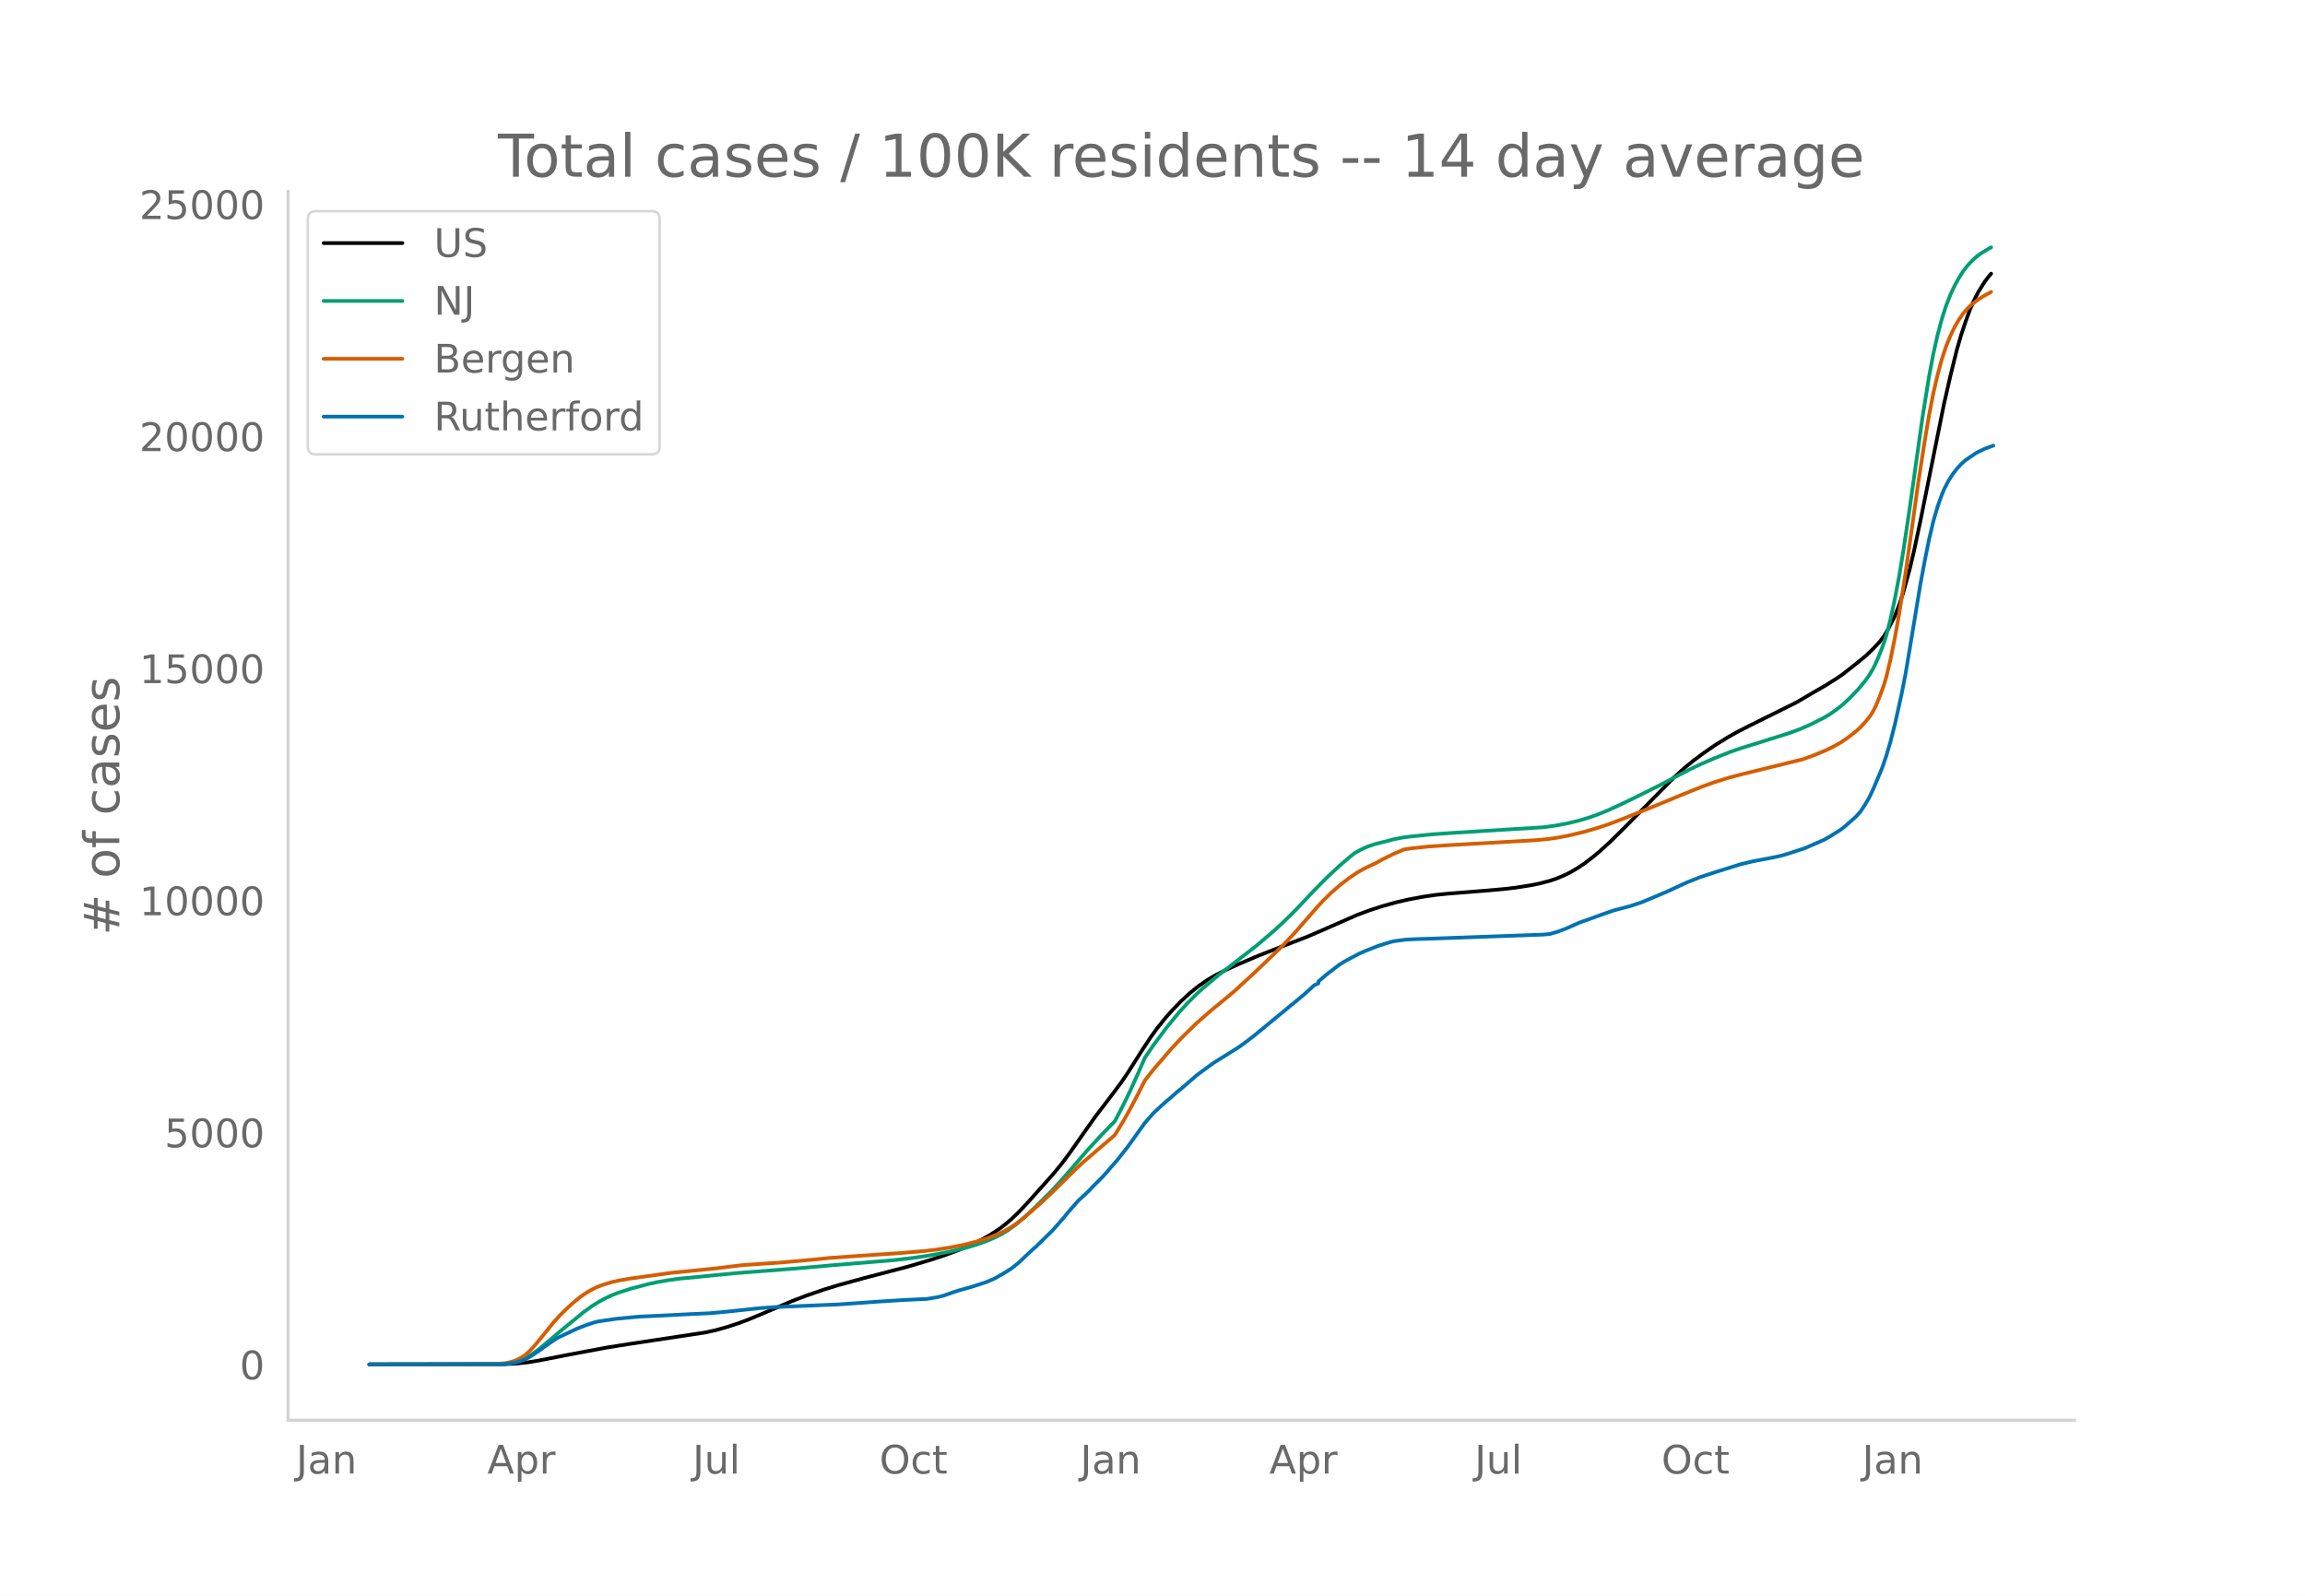
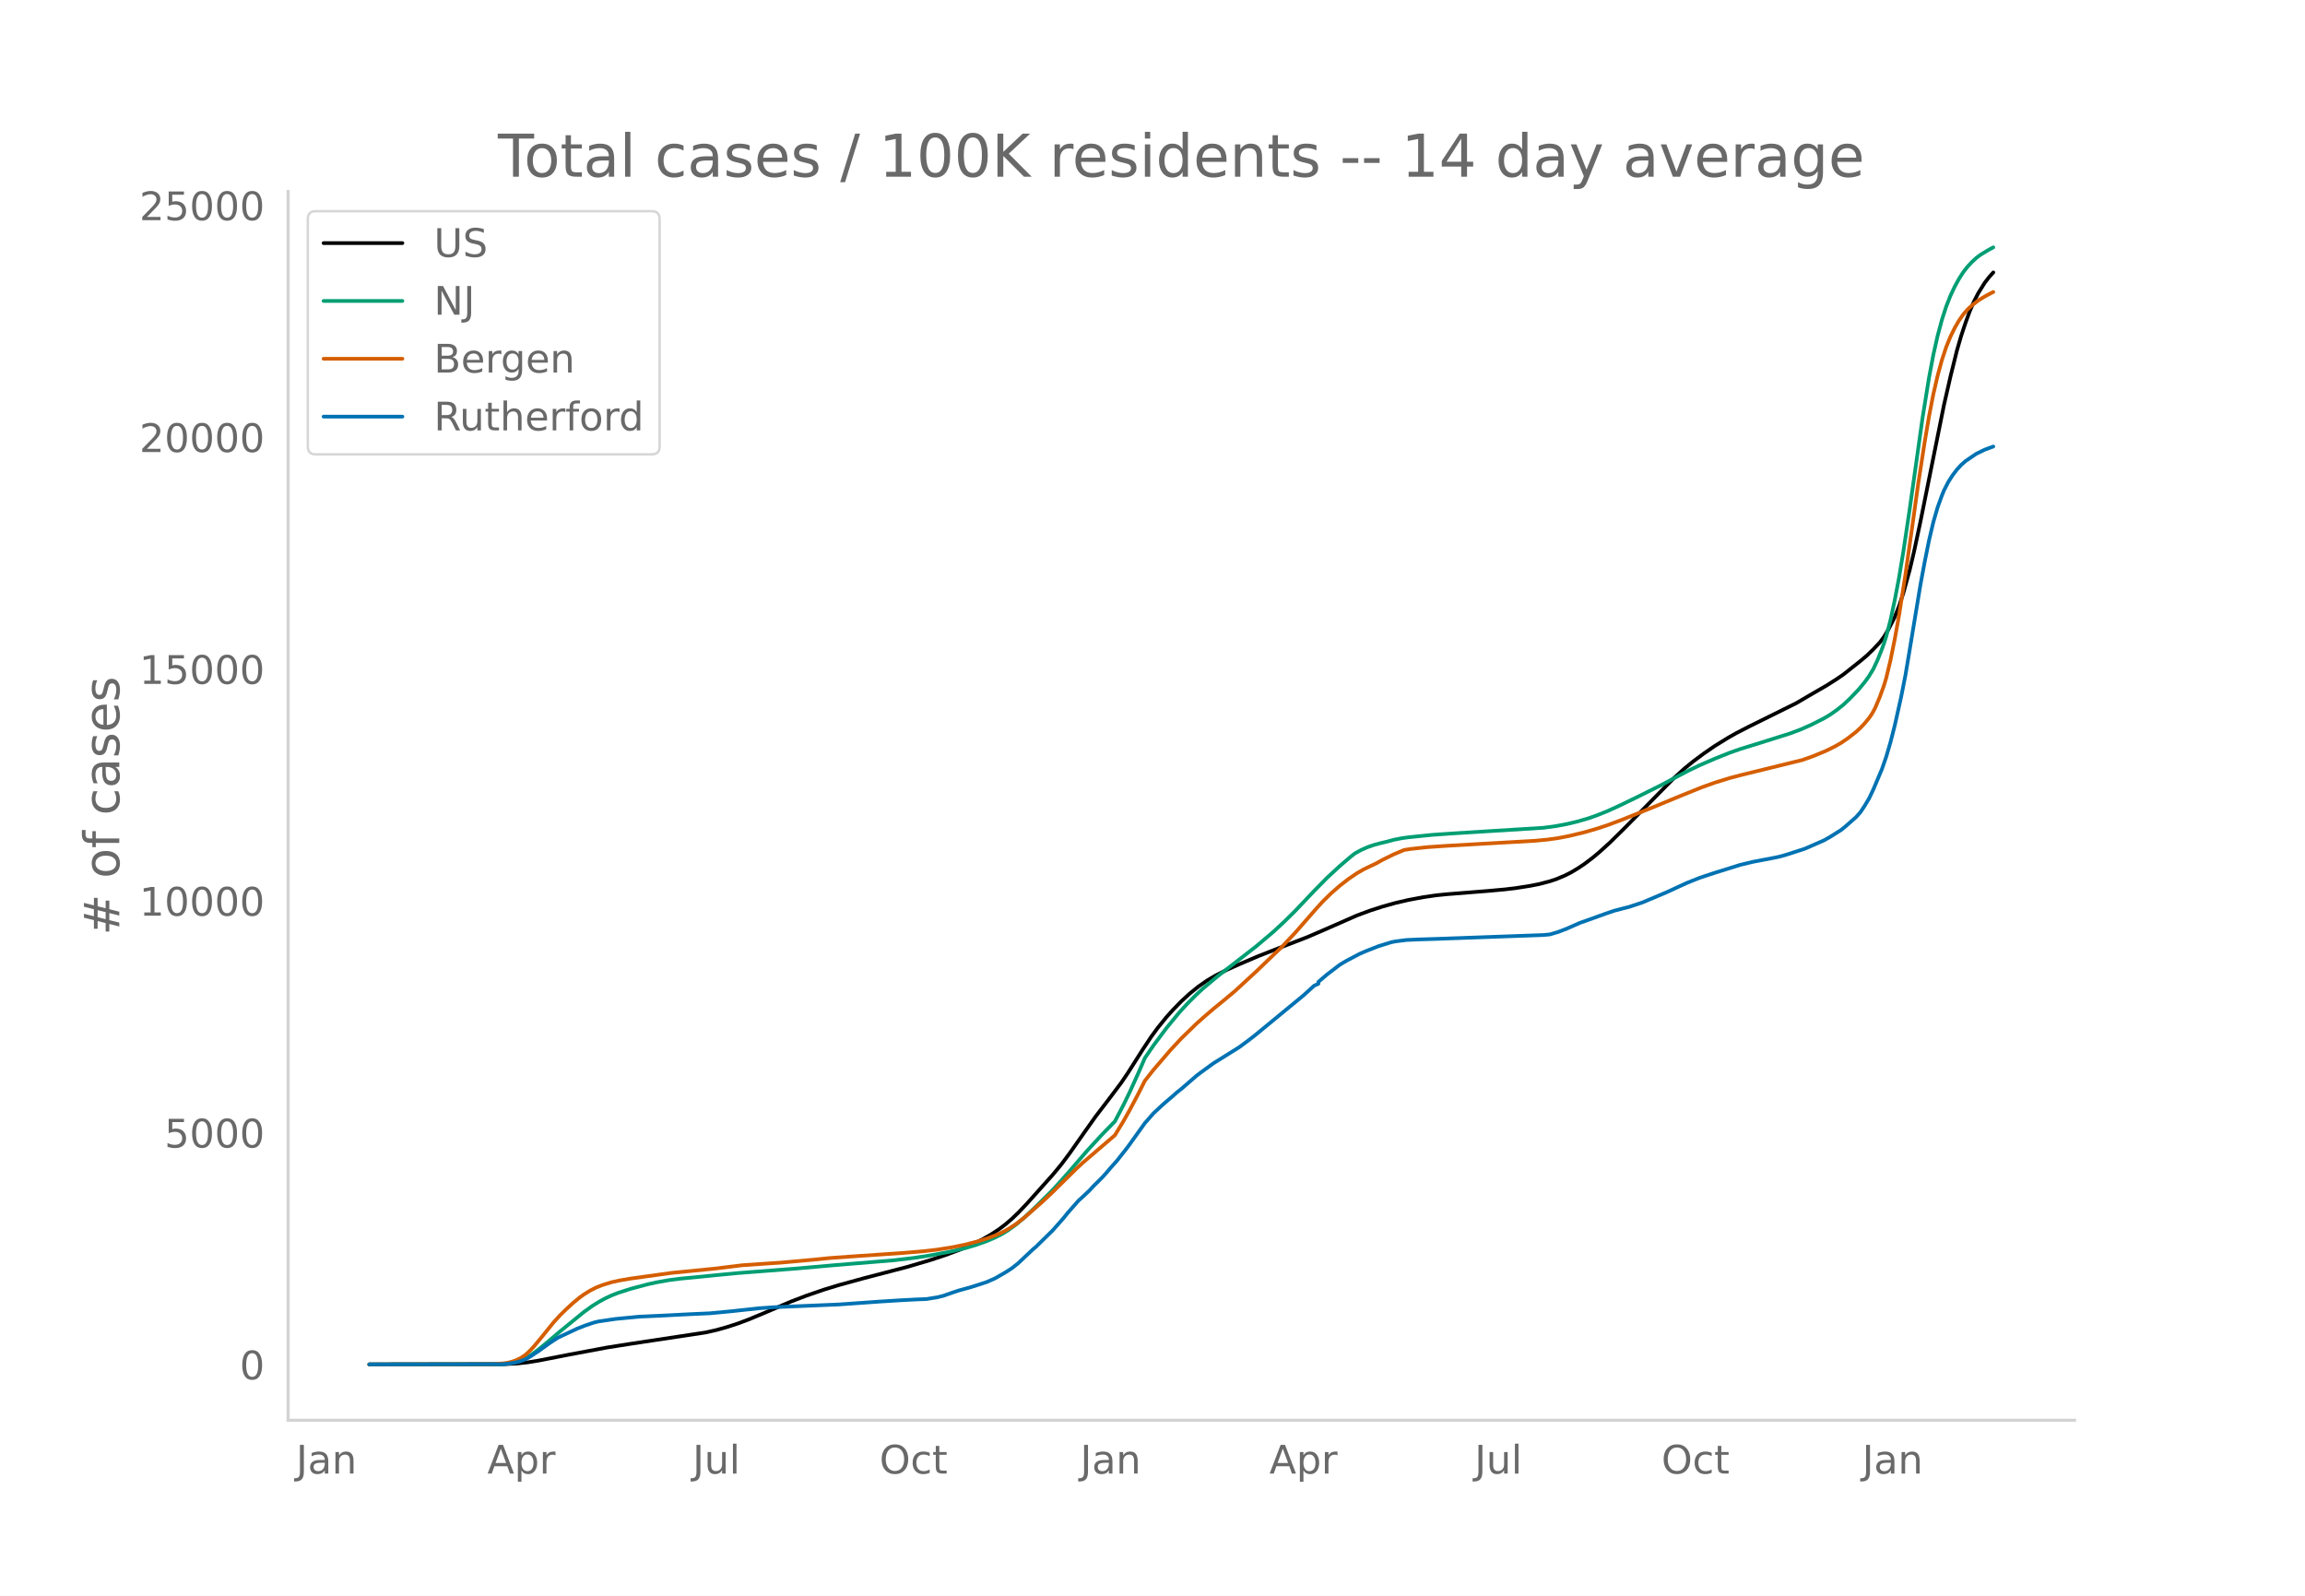
<svg xmlns="http://www.w3.org/2000/svg" xmlns:xlink="http://www.w3.org/1999/xlink" height="864" viewBox="0 0 936 648" width="1248">
  <defs>
    <style>*{stroke-linecap:butt;stroke-linejoin:round}</style>
  </defs>
  <g id="figure_1">
    <path d="M0 648h936V0H0z" style="fill:#fff" id="patch_1" />
    <g id="axes_1">
      <path d="M117 576.72h725.4V77.76H117z" style="fill:none" id="patch_2" />
-       <path clip-path="url(#pca2b868a8b)" d="m149.973 554.04 54.81-.089 5.22-.275 4.35-.48 4.35-.705 12.18-2.388 15.659-2.934 9.57-1.51 30.45-4.604 4.35-.986 4.35-1.222 4.35-1.424 4.35-1.625 6.09-2.538 11.31-4.83 6.09-2.325 6.96-2.4 6.09-1.865 10.44-2.872 17.399-4.54 9.57-2.83 6.09-2.022 6.09-2.277 4.35-1.873 4.35-2.133 3.48-1.964 3.48-2.283 2.61-1.988 2.61-2.258 2.61-2.506 3.48-3.666 10.44-11.677 3.48-4.206 3.48-4.657 6.09-8.67 4.35-6.136 6.09-7.974 4.35-5.804 2.61-3.85 6.09-9.604 3.48-5.245 2.61-3.57 3.48-4.299 2.609-2.906 3.48-3.581 3.48-3.191 3.48-2.816 3.48-2.426 3.48-2.047 4.35-2.205 5.22-2.355 7.83-3.341 7.83-3.061 12.18-4.718 7.83-3.39 12.18-5.354 5.22-1.937 5.22-1.688 5.22-1.456 5.22-1.21 6.09-1.138 5.22-.758 4.35-.441 16.529-1.315 6.96-.635 4.35-.514 6.09-.96 3.48-.69 4.35-1.137 2.61-.87 3.48-1.455 2.61-1.325 2.61-1.558 2.61-1.73 3.48-2.642 2.61-2.176 4.35-3.936 6.09-6.01 20.01-20.306 4.35-3.934 3.48-2.833 4.35-3.237 4.35-2.989 5.22-3.231 3.48-1.978 5.22-2.69 19.139-9.492 5.22-3.06 3.48-2.023 3.48-2.01 4.35-2.757 2.61-1.799 6.96-5.518 2.61-2.202 2.61-2.532 2.61-2.778 1.74-2.327 1.74-2.896 2.61-5.112 1.74-4.422 1.74-5.288 2.61-9.486 1.74-7.39 2.61-12.238 9.57-47.47 2.61-11.436 2.61-10.552 1.74-6.004 1.74-5.22 1.74-4.775 1.74-4.027 1.74-3.374 2.61-4.193 1.74-2.26.87-1.017h0" style="fill:none;stroke:#000;stroke-linecap:round;stroke-width:1.5" id="line2d_1" />
-       <path clip-path="url(#pca2b868a8b)" d="m149.973 554.04 53.07-.092 3.48-.268 2.61-.502 2.61-.86 1.74-.816 2.61-1.616 2.61-1.939 3.48-2.868 5.22-4.43 9.569-7.812 3.48-2.515 2.61-1.635 2.61-1.43 2.61-1.226 2.61-1.033 5.22-1.688 6.96-1.841 3.48-.776 5.22-.923 4.35-.568 6.96-.656 6.96-.703 9.57-.926 23.49-1.816 14.79-1.316 25.229-2.085 7.83-.926 6.09-.913 8.7-1.614 6.09-1.435 4.35-1.29 4.35-1.535 3.48-1.488 2.61-1.312 2.61-1.564 3.48-2.534 3.48-2.962 4.35-4.128 6.09-6.002 3.48-3.747 4.35-4.919 6.96-8.095 6.09-6.621 5.22-5.367 3.48-6.666 2.61-5.38 3.48-7.7 2.61-6.004 3.48-5.085 5.219-7.011 5.22-6.364 3.48-3.802 3.48-3.483 2.61-2.412 6.09-5.112 15.66-12.16 6.96-5.9 4.35-4.034 4.35-4.29 7.83-8.263 5.22-5.305 5.22-4.838 4.35-3.724 1.74-1.372 2.61-1.419 2.61-1.16 2.61-.897 2.61-.698 2.61-.614 2.61-.723 3.48-.685 2.61-.367 9.57-.979 7.83-.552 37.409-2.33 5.22-.713 4.35-.817 4.35-1.041 4.35-1.268 3.48-1.227 4.35-1.746 5.22-2.39 6.09-2.957 10.44-5.198 6.09-3.254 5.22-2.734 4.35-2.091 6.09-2.641 6.09-2.445 4.35-1.525 7.83-2.418 12.179-3.844 4.35-1.622 4.35-1.922 5.22-2.646 2.61-1.569 2.61-1.846 2.61-2.083 2.61-2.457 3.48-3.62 2.61-3.154 1.74-2.406 1.74-2.896 1.74-3.72 1.74-4.356.87-2.39.87-2.717 1.74-6.68 1.74-8.119 1.74-9.172 1.74-10.476 2.61-17.542 5.22-37.062 2.61-16.224 1.74-9.209 1.74-7.736 1.74-6.515 1.74-5.397 1.74-4.441 1.74-3.696 1.74-3.166 1.74-2.716 1.74-2.233 1.74-1.863 1.74-1.62 1.74-1.324 3.48-2.104.87-.471h0" style="fill:none;stroke:#009e73;stroke-linecap:round;stroke-width:1.5" id="line2d_2" />
-       <path clip-path="url(#pca2b868a8b)" d="m149.973 554.04 50.46-.101 4.35-.354 1.74-.289 1.74-.476 1.74-.658 1.74-.893 1.74-1.203 1.74-1.607 1.74-1.89 3.48-4.207 4.35-5.402 2.61-2.867 2.61-2.568 2.609-2.385 2.61-2.17 1.74-1.27 2.61-1.635 2.61-1.33 2.61-1.007 3.48-1.073 3.48-.763 4.35-.744 16.53-2.298 17.4-1.727 11.31-1.38 8.7-.604 6.96-.463 13.92-1.254 6.09-.623 7.83-.566 21.749-1.485 8.7-.736 5.22-.613 6.09-.954 5.22-1.07 5.22-1.347 4.35-1.377 3.48-1.335 2.61-1.216 2.61-1.496 2.61-1.71 3.48-2.713 6.96-6.128 4.35-4.095 9.57-9.458 2.61-2.42 13.05-11.193 3.48-5.724 2.61-4.655 3.48-6.589 2.61-5.191 3.48-4.406 6.959-8.12 4.35-4.667 6.09-5.94 3.48-3.098 3.48-2.992 4.35-3.55 4.35-3.639 8.7-8.024 10.44-10.022 5.22-5.54 8.7-9.96 2.61-2.864 3.48-3.416 3.48-3.04 3.48-2.705 3.48-2.366 2.61-1.513 2.61-1.254 2.61-1.233 2.61-1.461 4.35-2.146 4.35-1.837 2.61-.405 6.96-.757 7.83-.53 35.669-2.037 5.22-.492 4.35-.619 4.35-.846 6.09-1.472 5.22-1.509 4.35-1.43 6.09-2.294 13.92-5.615 9.57-3.977 8.7-3.506 5.22-1.87 6.09-1.882 4.35-1.154 25.229-6.206 4.35-1.56 5.22-2.164 3.48-1.727 2.61-1.493 2.61-1.777 3.48-2.72 1.74-1.596 1.74-1.865 1.74-2.111.87-1.243.87-1.446.87-1.7 1.74-4.14 1.74-4.791.87-2.907 1.74-7.224 1.74-8.635 1.74-9.628 2.61-16.7 2.61-18.389 2.61-18.701 2.61-16.828 1.74-10.303 1.74-8.95 1.74-7.535 1.74-6.397 1.74-5.258 1.74-4.282 1.74-3.543 1.74-2.997 1.74-2.51 1.74-1.987 1.74-1.618 2.61-2.042 2.61-1.612 2.61-1.398h0" style="fill:none;stroke:#d55e00;stroke-linecap:round;stroke-width:1.5" id="line2d_3" />
-       <path clip-path="url(#pca2b868a8b)" d="m149.973 554.04 53.94-.088 2.61-.22 2.61-.413 1.74-.441 2.61-.949 1.74-1 3.48-2.31 4.35-3.148 3.48-2.28 7.829-3.685 3.48-1.353 3.48-1.17 1.74-.404 6.96-1.03 9.57-.912 8.7-.397 12.18-.625 7.83-.353 8.7-.824 11.31-1.228 6.09-.42 13.92-.595 12.18-.508 9.57-.676 6.959-.493 8.7-.552 6.09-.316 4.35-.17 4.35-.698 2.61-.647 3.48-1.228 2.61-.868 5.22-1.457 6.09-1.964 3.48-1.522 4.35-2.508 2.61-1.684 2.61-2.097 4.35-4.111 1.74-1.626.87-.698 6.96-6.833 4.35-4.935 1.74-2.178 4.35-4.942 1.74-1.582 1.74-1.618.87-.83 1.74-1.891 3.48-3.442 1.74-1.927 1.74-2.052 2.61-2.935 4.35-5.531 6.96-9.723 3.48-3.957 3.48-3.259 1.74-1.522 2.609-2.221 1.74-1.56 1.74-1.368 6.09-5.288 1.74-1.331 5.22-3.803 10.44-6.517 3.48-2.574 2.61-2.008 20.01-16.483 4.35-3.957 1.74-.78v-.786l3.48-2.972 5.22-3.986 2.61-1.56 5.22-2.765 2.61-1.147 5.22-2.052 5.22-1.619 1.74-.345 4.35-.56 4.35-.205 7.83-.243 43.499-1.574 2.61-.243 3.48-1.03 3.48-1.345 5.22-2.31 3.48-1.228 6.96-2.515 3.48-1.185 4.35-1.14 1.74-.434 5.22-1.735 5.22-2.185 5.22-2.221 3.48-1.618 4.35-2 5.22-2.09 6.09-2.015 10.44-3.258 5.22-1.243 8.699-1.655 2.61-.589 2.61-.772 6.96-2.258 7.83-3.42 2.61-1.486 4.35-2.75 1.74-1.413 4.35-3.846 1.74-1.957 1.74-2.633 1.74-2.913 1.74-3.67 3.48-8.245 1.74-5.016 1.74-5.913 1.74-6.826 2.61-11.687 1.74-8.834 1.74-10.378 4.35-26.346 1.74-9.377 1.74-8.628 1.74-7.4 1.74-6 1.74-4.833.87-2.126 1.74-3.398 1.74-2.721 1.74-2.288 1.74-1.897 1.74-1.552 4.35-2.964 3.48-1.7 3.48-1.28h0" style="fill:none;stroke:#0072b2;stroke-linecap:round;stroke-width:1.5" id="line2d_4" />
+       <path clip-path="url(#p0c3c39caa7)" d="m149.973 554.04 54.81-.088 5.22-.276 4.35-.479 4.35-.704 12.18-2.386 15.659-2.931 9.57-1.509 30.45-4.599 4.35-.985 4.35-1.221 4.35-1.423 4.35-1.623 6.09-2.535 11.31-4.825 6.09-2.323 6.96-2.397 6.09-1.864 10.44-2.869 17.399-4.535 9.57-2.828 6.09-2.02 6.09-2.275 4.35-1.87 4.35-2.132 3.48-1.962 3.48-2.28 2.61-1.987 2.61-2.254 2.61-2.505 3.48-3.662 10.44-11.665 3.48-4.202 3.48-4.653 6.09-8.66 4.35-6.13 6.09-7.967 4.35-5.797 2.61-3.846 6.09-9.595 3.48-5.24 2.61-3.566 3.48-4.295 2.609-2.903 3.48-3.578 3.48-3.188 3.48-2.813 3.48-2.423 3.48-2.046 4.35-2.202 5.22-2.352 7.83-3.339 7.83-3.058 12.18-4.712 7.83-3.388 12.18-5.348 5.22-1.935 5.22-1.686 5.22-1.455 5.22-1.208 6.09-1.138 5.22-.757 4.35-.44 16.529-1.314 6.96-.635 4.35-.513 6.09-.96 3.48-.689 4.35-1.135 2.61-.869 3.48-1.454 2.61-1.323 2.61-1.557 2.61-1.729 3.48-2.639 2.61-2.174 4.35-3.931 6.09-6.005 20.01-20.286 4.35-3.93 3.48-2.83 4.35-3.233 4.35-2.986 5.22-3.228 3.48-1.976 5.22-2.688 19.139-9.482 5.22-3.057 3.48-2.02 3.48-2.008 4.35-2.755 2.61-1.797 6.96-5.513 2.61-2.2 2.61-2.529 2.61-2.776 1.74-2.324 1.74-2.893 2.61-5.107 1.74-4.417 1.74-5.283 2.61-9.477 1.74-7.382 2.61-12.226 9.57-47.423 2.61-11.425 2.61-10.541 1.74-5.998 1.74-5.214 1.74-4.771 1.74-4.023 1.74-3.37 2.61-4.19 1.74-2.257 1.74-1.947h0" style="fill:none;stroke:#000;stroke-linecap:round;stroke-width:1.5" id="line2d_1" />
+       <path clip-path="url(#p0c3c39caa7)" d="m149.973 554.04 53.07-.092 3.48-.268 2.61-.501 2.61-.86 1.74-.814 2.61-1.615 2.61-1.937 3.48-2.865 5.22-4.425 9.569-7.805 3.48-2.512 2.61-1.634 2.61-1.428 2.61-1.225 2.61-1.032 5.22-1.687 6.96-1.839 3.48-.775 5.22-.922 4.35-.567 6.96-.656 6.96-.702 9.57-.925 23.49-1.814 14.79-1.315 25.229-2.082 7.83-.925 6.09-.913 8.7-1.613 6.09-1.433 4.35-1.289 4.35-1.533 3.48-1.486 2.61-1.312 2.61-1.562 3.48-2.531 3.48-2.96 4.35-4.123 6.09-5.996 3.48-3.743 4.35-4.914 6.96-8.087 6.09-6.615 5.22-5.362 3.48-6.659 2.61-5.374 3.48-7.694 2.61-5.996 3.48-5.08 5.219-7.005 5.22-6.358 3.48-3.797 3.48-3.48 2.61-2.41 6.09-5.106 15.66-12.148 6.96-5.895 4.35-4.03 4.35-4.285 7.83-8.255 5.22-5.3 5.22-4.833 4.35-3.72 1.74-1.37 2.61-1.418 2.61-1.159 2.61-.897 2.61-.697 2.61-.613 2.61-.723 3.48-.684 2.61-.367 9.57-.977 7.83-.552 37.409-2.327 5.22-.712 4.35-.817 4.35-1.04 4.35-1.267 3.48-1.226 4.35-1.744 5.22-2.387 6.09-2.954 10.44-5.193 6.09-3.251 5.22-2.732 4.35-2.088 6.09-2.639 6.09-2.442 4.35-1.524 7.83-2.415 12.179-3.84 4.35-1.62 4.35-1.92 5.22-2.644 2.61-1.567 2.61-1.845 2.61-2.08 2.61-2.455 3.48-3.617 2.61-3.15 1.74-2.404 1.74-2.893 1.74-3.716 1.74-4.352.87-2.388.87-2.714 1.74-6.674 1.74-8.11 1.74-9.163 1.74-10.466 2.61-17.524 5.22-37.025 2.61-16.208 1.74-9.2 1.74-7.728 1.74-6.508 1.74-5.392 1.74-4.437 1.74-3.692 1.74-3.162 1.74-2.714 1.74-2.23 1.74-1.862 1.74-1.618 1.74-1.323 3.48-2.102 1.74-.923h0" style="fill:none;stroke:#009e73;stroke-linecap:round;stroke-width:1.5" id="line2d_2" />
+       <path clip-path="url(#p0c3c39caa7)" d="m149.973 554.04 50.46-.101 4.35-.353 1.74-.29 1.74-.474 1.74-.658 1.74-.892 1.74-1.202 1.74-1.605 1.74-1.888 3.48-4.204 4.35-5.396 2.61-2.864 2.61-2.566 2.609-2.382 2.61-2.167 1.74-1.27 2.61-1.633 2.61-1.329 2.61-1.006 3.48-1.072 3.48-.762 4.35-.744 16.53-2.295 17.4-1.725 11.31-1.379 8.7-.603 6.96-.462 13.92-1.253 6.09-.623 7.83-.565 21.749-1.484 8.7-.735 5.22-.612 6.09-.954 5.22-1.069 5.22-1.345 4.35-1.375 3.48-1.334 2.61-1.215 2.61-1.495 2.61-1.709 3.48-2.71 6.96-6.121 4.35-4.09 9.57-9.45 2.61-2.417 13.05-11.182 3.48-5.718 2.61-4.65 3.48-6.583 2.61-5.186 3.48-4.401 6.959-8.112 4.35-4.663 6.09-5.934 3.48-3.095 3.48-2.989 4.35-3.546 4.35-3.636 8.7-8.016 10.44-10.012 5.22-5.534 8.7-9.95 2.61-2.861 3.48-3.413 3.48-3.038 3.48-2.702 3.48-2.363 2.61-1.512 2.61-1.252 2.61-1.232 2.61-1.46 4.35-2.143 4.35-1.835 2.61-.405 6.96-.757 7.83-.528 35.669-2.035 5.22-.492 4.35-.618 4.35-.846 6.09-1.47 5.22-1.508 4.35-1.428 6.09-2.292 13.92-5.61 9.57-3.973 8.7-3.502 5.22-1.868 6.09-1.88 4.35-1.153 25.229-6.2 4.35-1.559 5.22-2.16 3.48-1.726 2.61-1.492 2.61-1.776 3.48-2.716 1.74-1.595 1.74-1.863 1.74-2.11.87-1.241.87-1.445.87-1.698 1.74-4.135 1.74-4.787.87-2.903 1.74-7.217 1.74-8.627 1.74-9.619 2.61-16.683 2.61-18.37 2.61-18.683 2.61-16.81 1.74-10.294 1.74-8.941 1.74-7.527 1.74-6.39 1.74-5.254 1.74-4.277 1.74-3.54 1.74-2.994 1.74-2.508 1.74-1.984 1.74-1.616 2.61-2.04 2.61-1.611 2.61-1.397.87-.414h0" style="fill:none;stroke:#d55e00;stroke-linecap:round;stroke-width:1.5" id="line2d_3" />
+       <path clip-path="url(#p0c3c39caa7)" d="m149.973 554.04 53.94-.088 2.61-.22 2.61-.412 1.74-.44 2.61-.949 1.74-1 3.48-2.306 4.35-3.145 3.48-2.278 7.829-3.681 3.48-1.352 3.48-1.168 1.74-.405 6.96-1.028 9.57-.911 8.7-.397 12.18-.625 7.83-.352 8.7-.823 11.31-1.227 6.09-.42 13.92-.594 12.18-.507 9.57-.676 6.959-.493 8.7-.55 6.09-.317 4.35-.169 4.35-.698 2.61-.646 3.48-1.227 2.61-.867 5.22-1.455 6.09-1.962 3.48-1.521 4.35-2.506 2.61-1.682 2.61-2.094 4.35-4.108 1.74-1.624.87-.698 6.96-6.826 4.35-4.93 1.74-2.175 4.35-4.938 1.74-1.58 1.74-1.616.87-.83 1.74-1.889 3.48-3.438 1.74-1.926 1.74-2.05 2.61-2.931 4.35-5.526 6.96-9.714 3.48-3.953 3.48-3.255 1.74-1.52 2.609-2.22 1.74-1.557 1.74-1.367 6.09-5.283 1.74-1.33 5.22-3.799 10.44-6.51 3.48-2.572 2.61-2.006 20.01-16.466 4.35-3.953 1.74-.779v-.786l3.48-2.969 5.22-3.982 2.61-1.558 5.22-2.763 2.61-1.146 5.22-2.05 5.22-1.616 1.74-.346 4.35-.558 4.35-.206 7.83-.242 43.499-1.573 2.61-.242 3.48-1.029 3.48-1.345 5.22-2.307 3.48-1.227 6.96-2.513 3.48-1.183 4.35-1.139 1.74-.433 5.22-1.734 5.22-2.182 5.22-2.22 3.48-1.616 4.35-1.999 5.22-2.086 6.09-2.014 10.44-3.255 5.22-1.241 8.699-1.654 2.61-.588 2.61-.771 6.96-2.256 7.83-3.416 2.61-1.485 4.35-2.748 1.74-1.41 4.35-3.843 1.74-1.955 1.74-2.63 1.74-2.91 1.74-3.667 3.48-8.236 1.74-5.012 1.74-5.907 1.74-6.819 2.61-11.676 1.74-8.824 1.74-10.368 4.35-26.32 1.74-9.368 1.74-8.619 1.74-7.392 1.74-5.995 1.74-4.828.87-2.123 1.74-3.395 1.74-2.719 1.74-2.285 1.74-1.896 1.74-1.55 4.35-2.961 3.48-1.697 3.48-1.279h0" style="fill:none;stroke:#0072b2;stroke-linecap:round;stroke-width:1.5" id="line2d_4" />
      <path d="M117 576.72V77.76" style="fill:none;stroke:#d3d3d3;stroke-linecap:square;stroke-linejoin:miter;stroke-width:1.25" id="patch_3" />
      <path d="M117 576.72h725.4" style="fill:none;stroke:#d3d3d3;stroke-linecap:square;stroke-linejoin:miter;stroke-width:1.25" id="patch_4" />
      <g id="matplotlib.axis_1">
        <g id="xtick_1">
          <g style="fill:#696969" transform="matrix(.16 0 0 -.16 120.24 598.378)" id="text_1">
            <defs>
              <path d="M9.813 72.906h9.859V5.078q0-13.187-5-19.14-5-5.954-16.094-5.954h-3.75v8.297h3.078q6.531 0 9.219 3.672Q9.813-4.39 9.813 5.078z" id="DejaVuSans-74" />
              <path d="M34.281 27.484q-10.89 0-15.093-2.484-4.204-2.484-4.204-8.5 0-4.781 3.157-7.594 3.156-2.797 8.562-2.797 7.485 0 12 5.297 4.516 5.297 4.516 14.078v2zm17.922 3.72V0H43.22v8.297Q40.14 3.328 35.547.953q-4.594-2.375-11.234-2.375-8.391 0-13.36 4.719Q6 8.016 6 15.922q0 9.219 6.172 13.906 6.187 4.688 18.437 4.688h12.61v.89q0 6.203-4.078 9.594-4.078 3.39-11.453 3.39-4.688 0-9.141-1.124-4.438-1.125-8.531-3.375v8.312q4.921 1.906 9.562 2.844 4.64.953 9.031.953 11.875 0 17.735-6.156 5.86-6.14 5.86-18.64z" id="DejaVuSans-97" />
              <path d="M54.89 33.016V0h-8.984v32.719q0 7.765-3.031 11.61-3.031 3.858-9.078 3.858-7.281 0-11.484-4.64-4.204-4.625-4.204-12.64V0H9.08v54.688h9.03v-8.5q3.235 4.937 7.594 7.374Q30.078 56 35.797 56q9.422 0 14.25-5.828 4.844-5.828 4.844-17.156z" id="DejaVuSans-110" />
            </defs>
            <use xlink:href="#DejaVuSans-74" />
            <use x="29.492" xlink:href="#DejaVuSans-97" />
            <use x="90.771" xlink:href="#DejaVuSans-110" />
          </g>
        </g>
        <g id="xtick_2">
          <g style="fill:#696969" transform="matrix(.16 0 0 -.16 197.902 598.378)" id="text_2">
            <defs>
              <path d="M34.188 63.188 20.797 26.906h26.812zm-5.579 9.718h11.188L67.578 0h-10.25l-6.64 18.703h-32.86L11.188 0H.78z" id="DejaVuSans-65" />
              <path d="M18.11 8.203v-29H9.077v75.484h9.031v-8.296q2.844 4.875 7.157 7.234Q29.594 56 35.594 56q9.968 0 16.187-7.906 6.235-7.907 6.235-20.797T51.78 6.484q-6.218-7.906-16.187-7.906-6 0-10.328 2.375-4.313 2.375-7.157 7.25zm30.578 19.094q0 9.906-4.079 15.547-4.078 5.64-11.203 5.64-7.14 0-11.218-5.64-4.079-5.64-4.079-15.547 0-9.906 4.078-15.547 4.079-5.64 11.22-5.64 7.124 0 11.202 5.64t4.078 15.547z" id="DejaVuSans-112" />
              <path d="M41.11 46.297q-1.516.875-3.297 1.281Q36.03 48 33.89 48q-7.625 0-11.703-4.953-4.079-4.953-4.079-14.234V0H9.08v54.688h9.03v-8.5q2.844 4.984 7.375 7.39Q30.031 56 36.531 56q.922 0 2.047-.125 1.125-.11 2.484-.36z" id="DejaVuSans-114" />
            </defs>
            <use xlink:href="#DejaVuSans-65" />
            <use x="68.408" xlink:href="#DejaVuSans-112" />
            <use x="131.885" xlink:href="#DejaVuSans-114" />
          </g>
        </g>
        <g id="xtick_3">
          <g style="fill:#696969" transform="matrix(.16 0 0 -.16 281.26 598.378)" id="text_3">
            <defs>
              <path d="M8.5 21.578v33.11h8.984V21.922q0-7.766 3.016-11.656 3.031-3.875 9.094-3.875 7.265 0 11.484 4.64 4.234 4.64 4.234 12.656v31h8.985V0h-8.984v8.406Q42.047 3.422 37.718 1q-4.313-2.422-10.032-2.422-9.421 0-14.312 5.86Q8.5 10.296 8.5 21.578zM31.11 56z" id="DejaVuSans-117" />
              <path d="M9.422 75.984h8.984V0H9.422z" id="DejaVuSans-108" />
            </defs>
            <use xlink:href="#DejaVuSans-74" />
            <use x="29.492" xlink:href="#DejaVuSans-117" />
            <use x="92.871" xlink:href="#DejaVuSans-108" />
          </g>
        </g>
        <g id="xtick_4">
          <g style="fill:#696969" transform="matrix(.16 0 0 -.16 357.118 598.378)" id="text_4">
            <defs>
              <path d="M39.406 66.219q-10.75 0-17.078-8.016-6.312-8-6.312-21.828 0-13.766 6.312-21.781 6.328-8 17.078-8 10.735 0 17.016 8 6.281 8.015 6.281 21.781 0 13.828-6.281 21.828-6.281 8.016-17.016 8.016zm0 8q15.328 0 24.5-10.281 9.188-10.282 9.188-27.563 0-17.234-9.188-27.516-9.172-10.28-24.5-10.28-15.375 0-24.593 10.25-9.204 10.265-9.204 27.546t9.204 27.563q9.218 10.28 24.593 10.28z" id="DejaVuSans-79" />
              <path d="M48.781 52.594v-8.407q-3.812 2.11-7.64 3.157-3.828 1.047-7.735 1.047-8.75 0-13.593-5.547-4.829-5.532-4.829-15.547 0-10.016 4.829-15.563 4.843-5.53 13.593-5.53 3.907 0 7.735 1.046 3.828 1.047 7.64 3.156V2.094Q45.016.344 40.984-.531q-4.015-.89-8.562-.89-12.36 0-19.64 7.765-7.266 7.765-7.266 20.953 0 13.375 7.343 21.031Q20.22 56 33.016 56q4.14 0 8.093-.86 3.953-.843 7.672-2.546z" id="DejaVuSans-99" />
              <path d="M18.313 70.219V54.688h18.5v-6.985h-18.5V18.016q0-6.688 1.828-8.594 1.828-1.906 7.453-1.906h9.218V0h-9.218q-10.407 0-14.36 3.875-3.953 3.89-3.953 14.14v29.688H2.687v6.984h6.594V70.22z" id="DejaVuSans-116" />
            </defs>
            <use xlink:href="#DejaVuSans-79" />
            <use x="78.711" xlink:href="#DejaVuSans-99" />
            <use x="133.691" xlink:href="#DejaVuSans-116" />
          </g>
        </g>
        <g id="xtick_5">
          <g style="fill:#696969" transform="matrix(.16 0 0 -.16 438.658 598.378)" id="text_5">
            <use xlink:href="#DejaVuSans-74" />
            <use x="29.492" xlink:href="#DejaVuSans-97" />
            <use x="90.771" xlink:href="#DejaVuSans-110" />
          </g>
        </g>
        <g id="xtick_6">
          <g style="fill:#696969" transform="matrix(.16 0 0 -.16 515.45 598.378)" id="text_6">
            <use xlink:href="#DejaVuSans-65" />
            <use x="68.408" xlink:href="#DejaVuSans-112" />
            <use x="131.885" xlink:href="#DejaVuSans-114" />
          </g>
        </g>
        <g id="xtick_7">
          <g style="fill:#696969" transform="matrix(.16 0 0 -.16 598.806 598.378)" id="text_7">
            <use xlink:href="#DejaVuSans-74" />
            <use x="29.492" xlink:href="#DejaVuSans-117" />
            <use x="92.871" xlink:href="#DejaVuSans-108" />
          </g>
        </g>
        <g id="xtick_8">
          <g style="fill:#696969" transform="matrix(.16 0 0 -.16 674.666 598.378)" id="text_8">
            <use xlink:href="#DejaVuSans-79" />
            <use x="78.711" xlink:href="#DejaVuSans-99" />
            <use x="133.691" xlink:href="#DejaVuSans-116" />
          </g>
        </g>
        <g id="xtick_9">
          <g style="fill:#696969" transform="matrix(.16 0 0 -.16 756.205 598.378)" id="text_9">
            <use xlink:href="#DejaVuSans-74" />
            <use x="29.492" xlink:href="#DejaVuSans-97" />
            <use x="90.771" xlink:href="#DejaVuSans-110" />
          </g>
        </g>
      </g>
      <g id="matplotlib.axis_2">
        <g id="ytick_1">
          <g style="fill:#696969" transform="matrix(.16 0 0 -.16 97.32 560.119)" id="text_10">
            <defs>
              <path d="M31.781 66.406q-7.61 0-11.453-7.5Q16.5 51.422 16.5 36.375q0-14.984 3.828-22.484 3.844-7.5 11.453-7.5 7.672 0 11.5 7.5 3.844 7.5 3.844 22.484 0 15.047-3.844 22.531-3.828 7.5-11.5 7.5zm0 7.813q12.266 0 18.735-9.703 6.468-9.688 6.468-28.141 0-18.406-6.468-28.11-6.47-9.687-18.735-9.687-12.25 0-18.718 9.688-6.47 9.703-6.47 28.109 0 18.453 6.47 28.14Q19.53 74.22 31.78 74.22z" id="DejaVuSans-48" />
            </defs>
            <use xlink:href="#DejaVuSans-48" />
          </g>
        </g>
        <g id="ytick_2">
-           <g style="fill:#696969" transform="matrix(.16 0 0 -.16 66.78 465.885)" id="text_11">
+           <g style="fill:#696969" transform="matrix(.16 0 0 -.16 66.78 465.979)" id="text_11">
            <defs>
              <path d="M10.797 72.906h38.719v-8.312H19.828v-17.86q2.14.735 4.281 1.094 2.157.36 4.313.36 12.203 0 19.328-6.688 7.14-6.688 7.14-18.11 0-11.765-7.328-18.296-7.328-6.516-20.656-6.516-4.593 0-9.36.781-4.75.782-9.827 2.344v9.922q4.39-2.39 9.078-3.563 4.687-1.171 9.906-1.171 8.453 0 13.375 4.437 4.938 4.438 4.938 12.063 0 7.609-4.938 12.047-4.922 4.453-13.375 4.453-3.953 0-7.89-.875-3.922-.875-8.016-2.735z" id="DejaVuSans-53" />
            </defs>
            <use xlink:href="#DejaVuSans-53" />
            <use x="63.623" xlink:href="#DejaVuSans-48" />
            <use x="127.246" xlink:href="#DejaVuSans-48" />
            <use x="190.869" xlink:href="#DejaVuSans-48" />
          </g>
        </g>
        <g id="ytick_3">
-           <g style="fill:#696969" transform="matrix(.16 0 0 -.16 56.6 371.65)" id="text_12">
+           <g style="fill:#696969" transform="matrix(.16 0 0 -.16 56.6 371.839)" id="text_12">
            <defs>
              <path d="M12.406 8.297h16.11v55.625l-17.532-3.516v8.985l17.438 3.515h9.86V8.296H54.39V0H12.406z" id="DejaVuSans-49" />
            </defs>
            <use xlink:href="#DejaVuSans-49" />
            <use x="63.623" xlink:href="#DejaVuSans-48" />
            <use x="127.246" xlink:href="#DejaVuSans-48" />
            <use x="190.869" xlink:href="#DejaVuSans-48" />
            <use x="254.492" xlink:href="#DejaVuSans-48" />
          </g>
        </g>
        <g id="ytick_4">
-           <g style="fill:#696969" transform="matrix(.16 0 0 -.16 56.6 277.416)" id="text_13">
+           <g style="fill:#696969" transform="matrix(.16 0 0 -.16 56.6 277.699)" id="text_13">
            <use xlink:href="#DejaVuSans-49" />
            <use x="63.623" xlink:href="#DejaVuSans-53" />
            <use x="127.246" xlink:href="#DejaVuSans-48" />
            <use x="190.869" xlink:href="#DejaVuSans-48" />
            <use x="254.492" xlink:href="#DejaVuSans-48" />
          </g>
        </g>
        <g id="ytick_5">
-           <g style="fill:#696969" transform="matrix(.16 0 0 -.16 56.6 183.182)" id="text_14">
+           <g style="fill:#696969" transform="matrix(.16 0 0 -.16 56.6 183.558)" id="text_14">
            <defs>
              <path d="M19.188 8.297h34.421V0H7.33v8.297q5.609 5.812 15.296 15.594 9.703 9.797 12.188 12.64 4.734 5.313 6.609 9 1.89 3.688 1.89 7.25 0 5.813-4.078 9.469-4.078 3.672-10.625 3.672-4.64 0-9.797-1.61-5.14-1.609-11-4.89v9.969Q13.767 71.78 18.938 73q5.188 1.219 9.485 1.219 11.328 0 18.062-5.672 6.735-5.656 6.735-15.125 0-4.5-1.688-8.531-1.672-4.016-6.125-9.485-1.218-1.422-7.765-8.187-6.532-6.766-18.453-18.922z" id="DejaVuSans-50" />
            </defs>
            <use xlink:href="#DejaVuSans-50" />
            <use x="63.623" xlink:href="#DejaVuSans-48" />
            <use x="127.246" xlink:href="#DejaVuSans-48" />
            <use x="190.869" xlink:href="#DejaVuSans-48" />
            <use x="254.492" xlink:href="#DejaVuSans-48" />
          </g>
        </g>
        <g id="ytick_6">
-           <g style="fill:#696969" transform="matrix(.16 0 0 -.16 56.6 88.948)" id="text_15">
+           <g style="fill:#696969" transform="matrix(.16 0 0 -.16 56.6 89.418)" id="text_15">
            <use xlink:href="#DejaVuSans-50" />
            <use x="63.623" xlink:href="#DejaVuSans-53" />
            <use x="127.246" xlink:href="#DejaVuSans-48" />
            <use x="190.869" xlink:href="#DejaVuSans-48" />
            <use x="254.492" xlink:href="#DejaVuSans-48" />
          </g>
        </g>
        <g style="fill:#696969" transform="matrix(0 -.2 -.2 0 48.44 379.813)" id="text_16">
          <defs>
            <path d="M51.125 44H36.922l-4.11-16.313h14.313zm-7.328 27.781-5.078-20.265h14.265L58.11 71.78h7.813L60.89 51.516h15.234V44h-17.14l-4-16.313h15.53V20.22H53.079L48 0h-7.813l5.032 20.219H30.906L25.875 0h-7.86l5.079 20.219H7.719v7.468h17.187L29 44H13.281v7.516h17.625l4.985 20.265z" id="DejaVuSans-35" />
            <path d="M30.61 48.39q-7.22 0-11.422-5.64-4.204-5.64-4.204-15.453 0-9.813 4.172-15.453 4.188-5.64 11.453-5.64 7.188 0 11.375 5.655 4.203 5.672 4.203 15.438 0 9.719-4.203 15.406-4.187 5.688-11.375 5.688zm0 7.61q11.718 0 18.406-7.625 6.703-7.61 6.703-21.078 0-13.422-6.703-21.078-6.688-7.64-18.407-7.64-11.765 0-18.437 7.64-6.656 7.656-6.656 21.078 0 13.469 6.656 21.078Q18.844 56 30.609 56z" id="DejaVuSans-111" />
            <path d="M37.11 75.984V68.5h-8.594q-4.828 0-6.72-1.953-1.874-1.953-1.874-7.031v-4.828h14.797v-6.985H19.922V0H10.89v47.703H2.297v6.984h8.594V58.5q0 9.125 4.25 13.297 4.25 4.187 13.468 4.187z" id="DejaVuSans-102" />
            <path d="M44.281 53.078v-8.5q-3.797 1.953-7.906 2.922-4.094.984-8.5.984-6.688 0-10.031-2.047-3.344-2.046-3.344-6.156 0-3.125 2.39-4.906 2.391-1.781 9.626-3.39l3.078-.688q9.562-2.047 13.593-5.781 4.032-3.735 4.032-10.422 0-7.625-6.032-12.078-6.03-4.438-16.578-4.438-4.39 0-9.156.86Q10.688.296 5.422 2v9.281q4.984-2.594 9.812-3.89 4.829-1.282 9.579-1.282 6.343 0 9.75 2.172 3.421 2.172 3.421 6.125 0 3.656-2.468 5.61-2.453 1.953-10.813 3.765l-3.125.735q-8.344 1.75-12.062 5.39-3.704 3.64-3.704 9.985 0 7.718 5.47 11.906Q16.75 56 26.811 56q4.97 0 9.36-.734 4.406-.72 8.11-2.188z" id="DejaVuSans-115" />
            <path d="M56.203 29.594v-4.39H14.891q.593-9.282 5.593-14.142 5-4.859 13.938-4.859 5.172 0 10.031 1.266 4.86 1.265 9.656 3.812v-8.5Q49.266.734 44.187-.344 39.11-1.422 33.892-1.422q-13.094 0-20.735 7.61-7.64 7.625-7.64 20.625 0 13.421 7.25 21.296Q20.016 56 32.328 56q11.031 0 17.453-7.11 6.422-7.093 6.422-19.296zm-8.984 2.64q-.094 7.36-4.125 11.75-4.032 4.407-10.672 4.407-7.516 0-12.031-4.25-4.516-4.25-5.203-11.97z" id="DejaVuSans-101" />
          </defs>
          <use xlink:href="#DejaVuSans-35" />
          <use x="83.789" xlink:href="#DejaVuSans-32" />
          <use x="115.576" xlink:href="#DejaVuSans-111" />
          <use x="176.758" xlink:href="#DejaVuSans-102" />
          <use x="211.963" xlink:href="#DejaVuSans-32" />
          <use x="243.75" xlink:href="#DejaVuSans-99" />
          <use x="298.73" xlink:href="#DejaVuSans-97" />
          <use x="360.01" xlink:href="#DejaVuSans-115" />
          <use x="412.109" xlink:href="#DejaVuSans-101" />
          <use x="473.633" xlink:href="#DejaVuSans-115" />
        </g>
      </g>
      <g style="fill:#696969" transform="matrix(.24 0 0 -.24 202.185 71.76)" id="text_17">
        <defs>
          <path d="M-.297 72.906h61.672v-8.312H35.5V0h-9.906v64.594H-.296z" id="DejaVuSans-84" />
          <path d="M25.39 72.906h8.297L8.297-9.28H0z" id="DejaVuSans-47" />
          <path d="M9.813 72.906h9.859V42.094L52.39 72.906h12.703L28.906 38.922 67.672 0H54.688L19.672 35.11V0h-9.86z" id="DejaVuSans-75" />
          <path d="M9.422 54.688h8.984V0H9.422zm0 21.296h8.984v-11.39H9.422z" id="DejaVuSans-105" />
          <path d="M45.406 46.39v29.594h8.985V0h-8.985v8.203Q42.578 3.328 38.25.953q-4.313-2.375-10.375-2.375-9.906 0-16.14 7.906-6.22 7.922-6.22 20.813 0 12.89 6.22 20.797Q17.968 56 27.874 56q6.063 0 10.375-2.375 4.328-2.36 7.156-7.234zm-30.61-19.093q0-9.906 4.079-15.547 4.078-5.64 11.203-5.64 7.125 0 11.219 5.64 4.11 5.64 4.11 15.547 0 9.906-4.11 15.547-4.094 5.64-11.219 5.64-7.125 0-11.203-5.64-4.078-5.64-4.078-15.547z" id="DejaVuSans-100" />
          <path d="M4.89 31.39h26.313v-8H4.891z" id="DejaVuSans-45" />
          <path d="M37.797 64.313 12.89 25.39h24.906zm-2.594 8.593H47.61V25.391h10.407v-8.203H47.609V0h-9.812v17.188H4.89v9.515z" id="DejaVuSans-52" />
          <path d="M32.172-5.078q-3.797-9.766-7.422-12.735-3.61-2.984-9.656-2.984H7.906v7.516h5.282q3.703 0 5.75 1.765Q21-9.766 23.483-3.219l1.61 4.094-22.11 53.813H12.5l17.094-42.766 17.093 42.766h9.516z" id="DejaVuSans-121" />
          <path d="M2.984 54.688H12.5L29.594 8.797l17.093 45.89h9.516L35.687 0H23.485z" id="DejaVuSans-118" />
          <path d="M45.406 27.984q0 9.766-4.031 15.125-4.016 5.375-11.297 5.375-7.219 0-11.25-5.375-4.031-5.359-4.031-15.125 0-9.718 4.031-15.093t11.25-5.375q7.281 0 11.297 5.375 4.031 5.375 4.031 15.093zm8.985-21.203q0-13.953-6.203-20.765Q42-20.797 29.203-20.797q-4.734 0-8.937.703-4.203.703-8.157 2.172v8.735q3.954-2.141 7.813-3.157 3.86-1.031 7.86-1.031 8.843 0 13.234 4.61 4.39 4.609 4.39 13.937v4.453q-2.781-4.844-7.125-7.234Q33.938 0 27.875 0 17.828 0 11.672 7.656q-6.156 7.672-6.156 20.328 0 12.688 6.156 20.344Q17.828 56 27.875 56q6.063 0 10.406-2.39 4.344-2.391 7.125-7.22v8.297h8.985z" id="DejaVuSans-103" />
        </defs>
        <use xlink:href="#DejaVuSans-84" />
        <use x="44.084" xlink:href="#DejaVuSans-111" />
        <use x="105.266" xlink:href="#DejaVuSans-116" />
        <use x="144.475" xlink:href="#DejaVuSans-97" />
        <use x="205.754" xlink:href="#DejaVuSans-108" />
        <use x="233.537" xlink:href="#DejaVuSans-32" />
        <use x="265.324" xlink:href="#DejaVuSans-99" />
        <use x="320.305" xlink:href="#DejaVuSans-97" />
        <use x="381.584" xlink:href="#DejaVuSans-115" />
        <use x="433.684" xlink:href="#DejaVuSans-101" />
        <use x="495.207" xlink:href="#DejaVuSans-115" />
        <use x="547.307" xlink:href="#DejaVuSans-32" />
        <use x="579.094" xlink:href="#DejaVuSans-47" />
        <use x="612.785" xlink:href="#DejaVuSans-32" />
        <use x="644.572" xlink:href="#DejaVuSans-49" />
        <use x="708.195" xlink:href="#DejaVuSans-48" />
        <use x="771.818" xlink:href="#DejaVuSans-48" />
        <use x="835.441" xlink:href="#DejaVuSans-75" />
        <use x="901.018" xlink:href="#DejaVuSans-32" />
        <use x="932.805" xlink:href="#DejaVuSans-114" />
        <use x="971.668" xlink:href="#DejaVuSans-101" />
        <use x="1033.191" xlink:href="#DejaVuSans-115" />
        <use x="1085.291" xlink:href="#DejaVuSans-105" />
        <use x="1113.074" xlink:href="#DejaVuSans-100" />
        <use x="1176.551" xlink:href="#DejaVuSans-101" />
        <use x="1238.074" xlink:href="#DejaVuSans-110" />
        <use x="1301.453" xlink:href="#DejaVuSans-116" />
        <use x="1340.662" xlink:href="#DejaVuSans-115" />
        <use x="1392.762" xlink:href="#DejaVuSans-32" />
        <use x="1424.549" xlink:href="#DejaVuSans-45" />
        <use x="1460.633" xlink:href="#DejaVuSans-45" />
        <use x="1496.717" xlink:href="#DejaVuSans-32" />
        <use x="1528.504" xlink:href="#DejaVuSans-49" />
        <use x="1592.127" xlink:href="#DejaVuSans-52" />
        <use x="1655.75" xlink:href="#DejaVuSans-32" />
        <use x="1687.537" xlink:href="#DejaVuSans-100" />
        <use x="1751.014" xlink:href="#DejaVuSans-97" />
        <use x="1812.293" xlink:href="#DejaVuSans-121" />
        <use x="1871.473" xlink:href="#DejaVuSans-32" />
        <use x="1903.26" xlink:href="#DejaVuSans-97" />
        <use x="1964.539" xlink:href="#DejaVuSans-118" />
        <use x="2023.719" xlink:href="#DejaVuSans-101" />
        <use x="2085.242" xlink:href="#DejaVuSans-114" />
        <use x="2126.355" xlink:href="#DejaVuSans-97" />
        <use x="2187.635" xlink:href="#DejaVuSans-103" />
        <use x="2251.111" xlink:href="#DejaVuSans-101" />
      </g>
      <g id="legend_1">
        <path d="M128.2 184.5h136.45q3.2 0 3.2-3.2V88.96q0-3.2-3.2-3.2H128.2q-3.2 0-3.2 3.2v92.34q0 3.2 3.2 3.2z" style="fill:none;opacity:.8;stroke:#ccc;stroke-linejoin:miter" id="patch_5" />
        <path d="M131.4 98.718h32" style="fill:none;stroke:#000;stroke-linecap:round;stroke-width:1.5" id="line2d_5" />
        <g style="fill:#696969" transform="matrix(.16 0 0 -.16 176.2 104.317)" id="text_18">
          <defs>
            <path d="M8.688 72.906h9.921V28.61q0-11.718 4.235-16.875 4.25-5.14 13.781-5.14 9.469 0 13.719 5.14 4.25 5.157 4.25 16.875v44.297H64.5V27.391q0-14.25-7.063-21.532-7.046-7.28-20.812-7.28-13.828 0-20.89 7.28-7.047 7.282-7.047 21.532z" id="DejaVuSans-85" />
            <path d="M53.516 70.516V60.89q-5.61 2.687-10.594 4-4.984 1.328-9.625 1.328-8.047 0-12.422-3.125t-4.375-8.89q0-4.845 2.906-7.313 2.907-2.453 11.016-3.97l5.953-1.218q11.031-2.11 16.281-7.406 5.25-5.297 5.25-14.172 0-10.61-7.11-16.078-7.093-5.469-20.812-5.469-5.172 0-11.015 1.172Q13.14.922 6.89 3.219v10.156q6-3.36 11.765-5.078 5.766-1.703 11.328-1.703 8.438 0 13.032 3.312 4.593 3.328 4.593 9.485 0 5.359-3.297 8.39-3.296 3.032-10.812 4.547L27.484 33.5q-11.03 2.188-15.968 6.875-4.922 4.688-4.922 13.047 0 9.672 6.812 15.234 6.813 5.563 18.766 5.563 5.14 0 10.453-.938 5.328-.922 10.89-2.765z" id="DejaVuSans-83" />
          </defs>
          <use xlink:href="#DejaVuSans-85" />
          <use x="73.193" xlink:href="#DejaVuSans-83" />
        </g>
        <path d="M131.4 122.203h32" style="fill:none;stroke:#009e73;stroke-linecap:round;stroke-width:1.5" id="line2d_7" />
        <g style="fill:#696969" transform="matrix(.16 0 0 -.16 176.2 127.802)" id="text_19">
          <defs>
            <path d="M9.813 72.906h13.28l32.329-60.984v60.984h9.562V0h-13.28L19.39 60.984V0H9.813z" id="DejaVuSans-78" />
          </defs>
          <use xlink:href="#DejaVuSans-78" />
          <use x="74.805" xlink:href="#DejaVuSans-74" />
        </g>
        <path d="M131.4 145.688h32" style="fill:none;stroke:#d55e00;stroke-linecap:round;stroke-width:1.5" id="line2d_9" />
        <g style="fill:#696969" transform="matrix(.16 0 0 -.16 176.2 151.287)" id="text_20">
          <defs>
            <path d="M19.672 34.813V8.108H35.5q7.953 0 11.781 3.297 3.844 3.297 3.844 10.078 0 6.844-3.844 10.078-3.828 3.25-11.781 3.25zm0 29.984V42.828h14.61q7.218 0 10.75 2.703 3.546 2.719 3.546 8.282 0 5.515-3.547 8.25-3.531 2.734-10.75 2.734zm-9.86 8.11h25.204q11.28 0 17.375-4.688Q58.5 63.53 58.5 54.89q0-6.703-3.125-10.657-3.125-3.953-9.188-4.922 7.282-1.562 11.313-6.53 4.031-4.954 4.031-12.376 0-9.765-6.64-15.093Q48.25 0 35.984 0H9.812z" id="DejaVuSans-66" />
          </defs>
          <use xlink:href="#DejaVuSans-66" />
          <use x="68.604" xlink:href="#DejaVuSans-101" />
          <use x="130.127" xlink:href="#DejaVuSans-114" />
          <use x="169.49" xlink:href="#DejaVuSans-103" />
          <use x="232.967" xlink:href="#DejaVuSans-101" />
          <use x="294.49" xlink:href="#DejaVuSans-110" />
        </g>
        <path d="M131.4 169.173h32" style="fill:none;stroke:#0072b2;stroke-linecap:round;stroke-width:1.5" id="line2d_11" />
        <g style="fill:#696969" transform="matrix(.16 0 0 -.16 176.2 174.773)" id="text_21">
          <defs>
            <path d="M44.39 34.188q3.172-1.079 6.172-4.594 3-3.516 6.032-9.672L66.609 0H56l-9.313 18.703q-3.624 7.328-7.015 9.719-3.39 2.39-9.25 2.39h-10.75V0h-9.86v72.906h22.266q12.5 0 18.656-5.234 6.157-5.219 6.157-15.766 0-6.89-3.203-11.437-3.204-4.532-9.297-6.282zM19.673 64.797V38.922h12.406q7.125 0 10.766 3.297 3.64 3.297 3.64 9.687 0 6.39-3.64 9.64-3.64 3.25-10.766 3.25z" id="DejaVuSans-82" />
            <path d="M54.89 33.016V0h-8.984v32.719q0 7.765-3.031 11.61-3.031 3.858-9.078 3.858-7.281 0-11.484-4.64-4.204-4.625-4.204-12.64V0H9.08v75.984h9.03V46.188q3.235 4.937 7.594 7.374Q30.078 56 35.797 56q9.422 0 14.25-5.828 4.844-5.828 4.844-17.156z" id="DejaVuSans-104" />
          </defs>
          <use xlink:href="#DejaVuSans-82" />
          <use x="64.982" xlink:href="#DejaVuSans-117" />
          <use x="128.361" xlink:href="#DejaVuSans-116" />
          <use x="167.57" xlink:href="#DejaVuSans-104" />
          <use x="230.949" xlink:href="#DejaVuSans-101" />
          <use x="292.473" xlink:href="#DejaVuSans-114" />
          <use x="333.586" xlink:href="#DejaVuSans-102" />
          <use x="368.791" xlink:href="#DejaVuSans-111" />
          <use x="429.973" xlink:href="#DejaVuSans-114" />
          <use x="469.336" xlink:href="#DejaVuSans-100" />
        </g>
      </g>
    </g>
  </g>
  <defs>
-     <clipPath id="pca2b868a8b">
+     <clipPath id="p0c3c39caa7">
      <path d="M117 77.76h725.4v498.96H117z" />
    </clipPath>
  </defs>
</svg>
